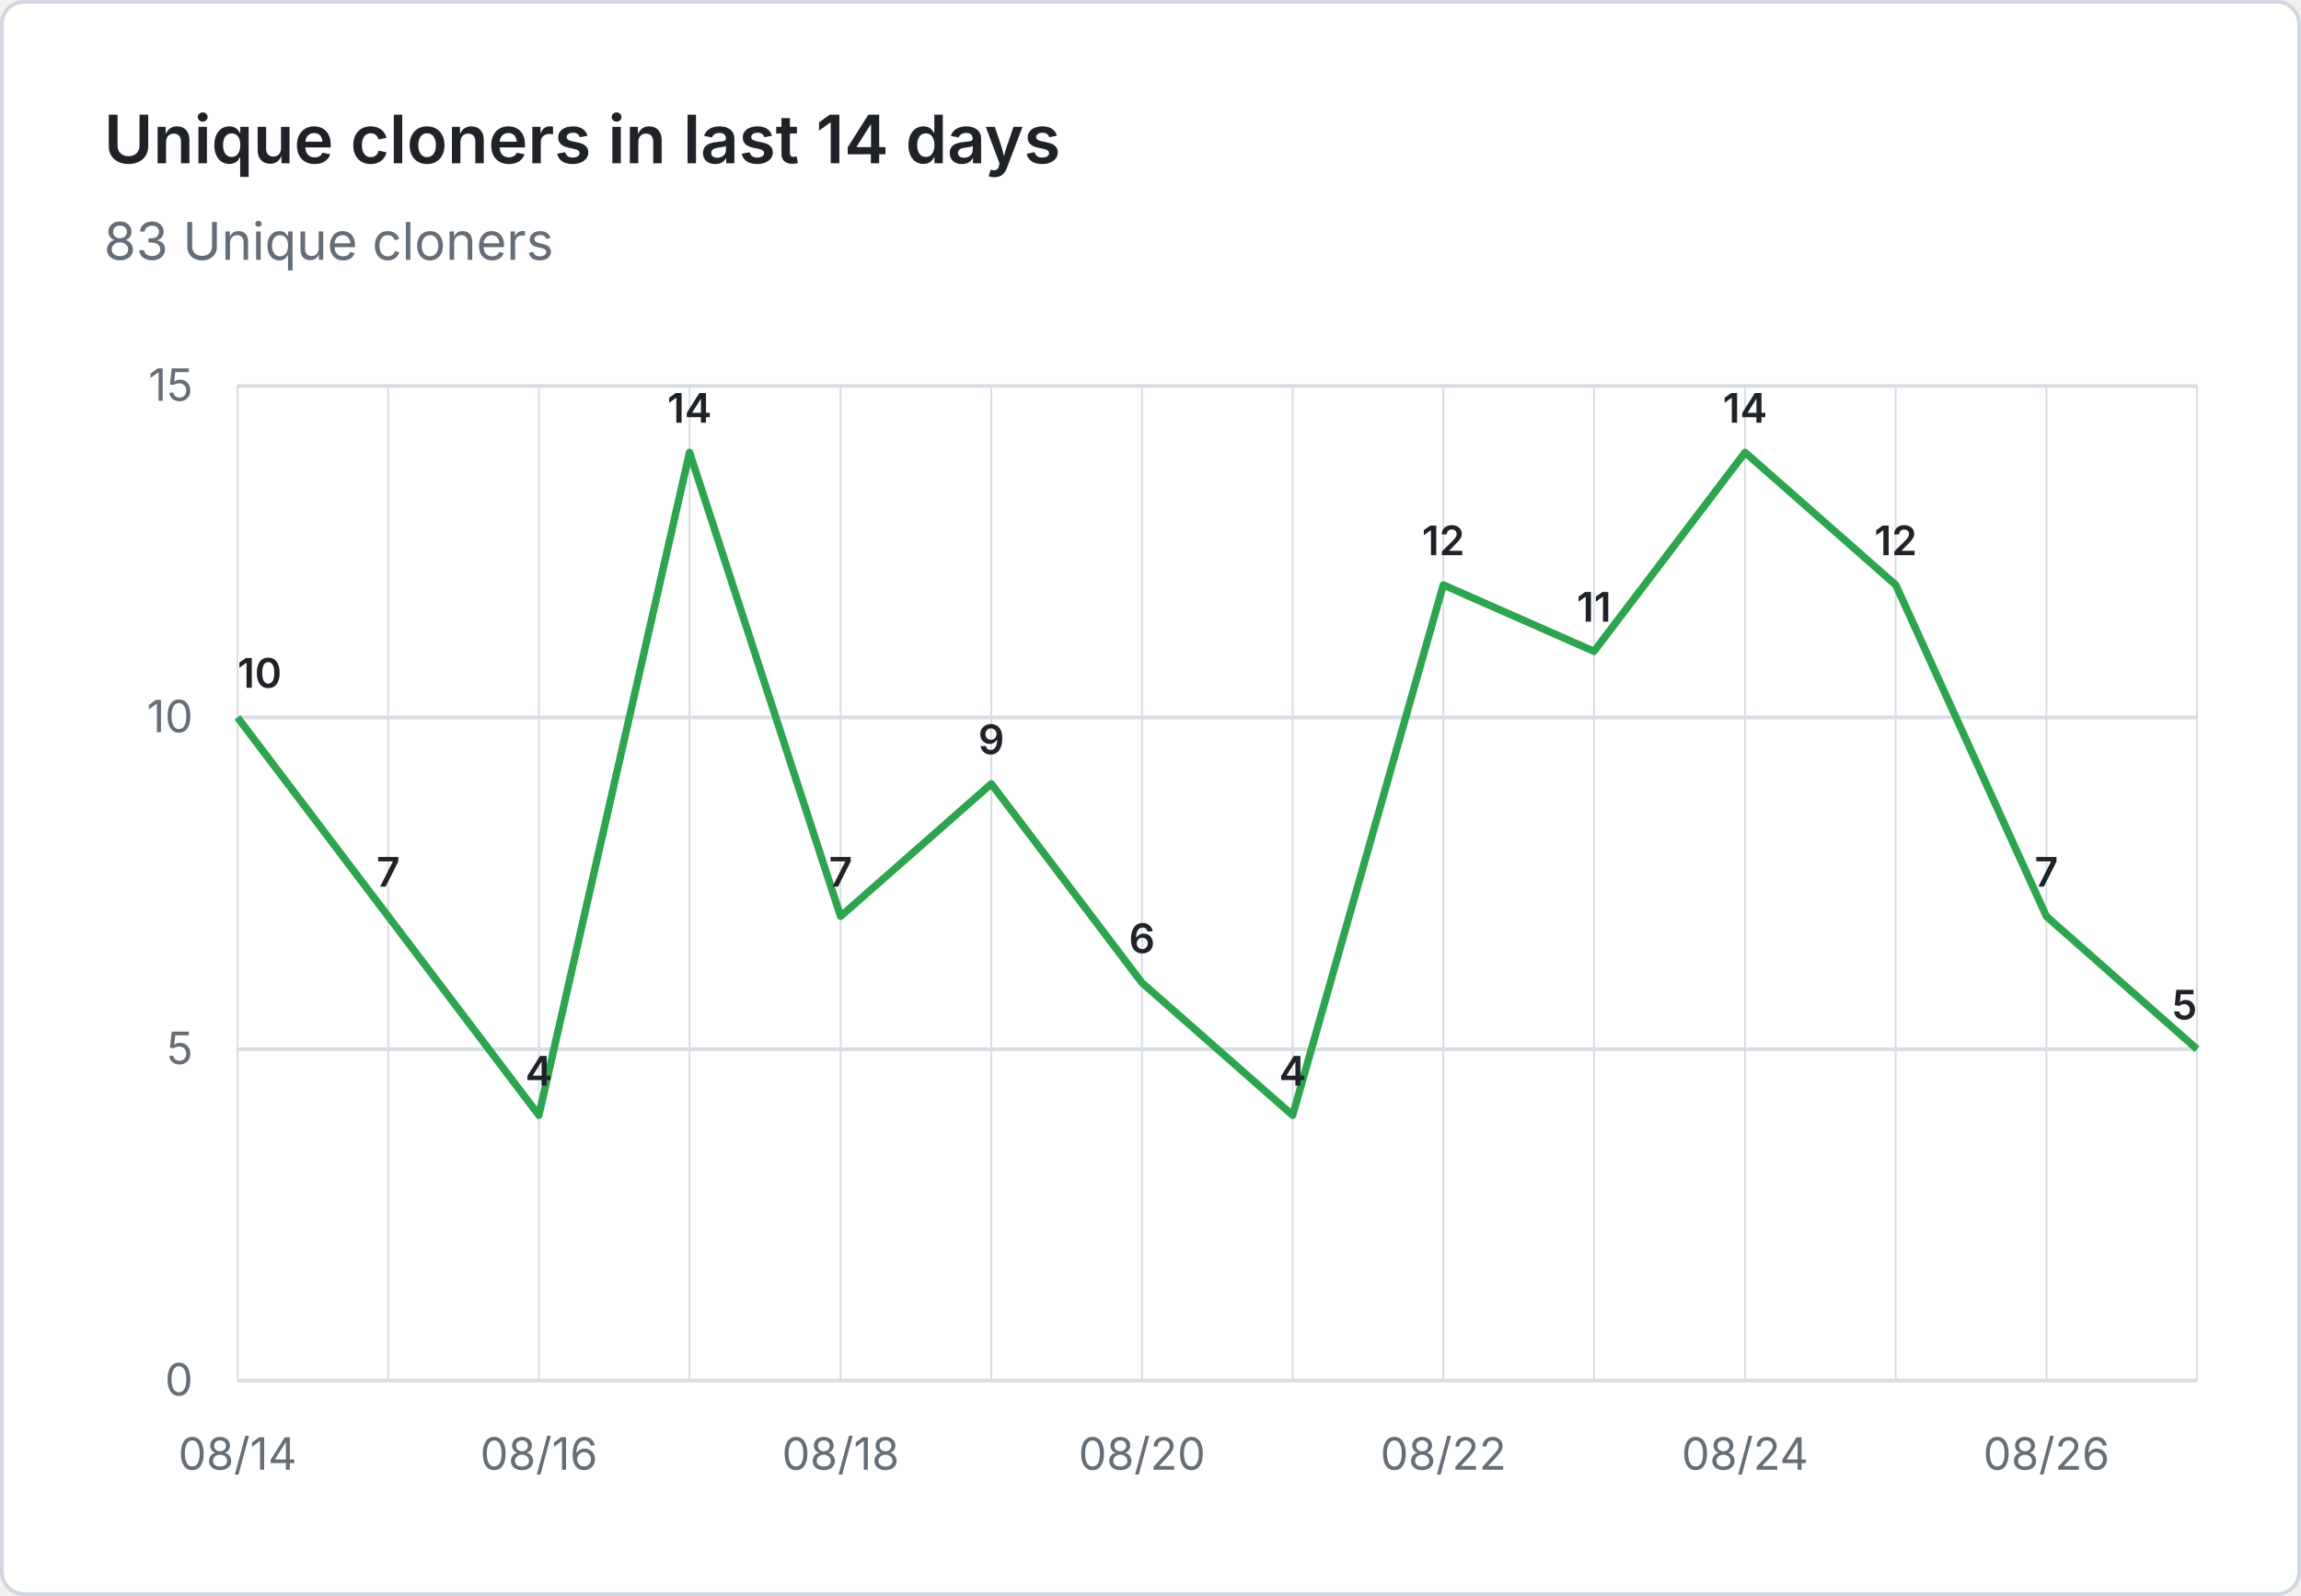
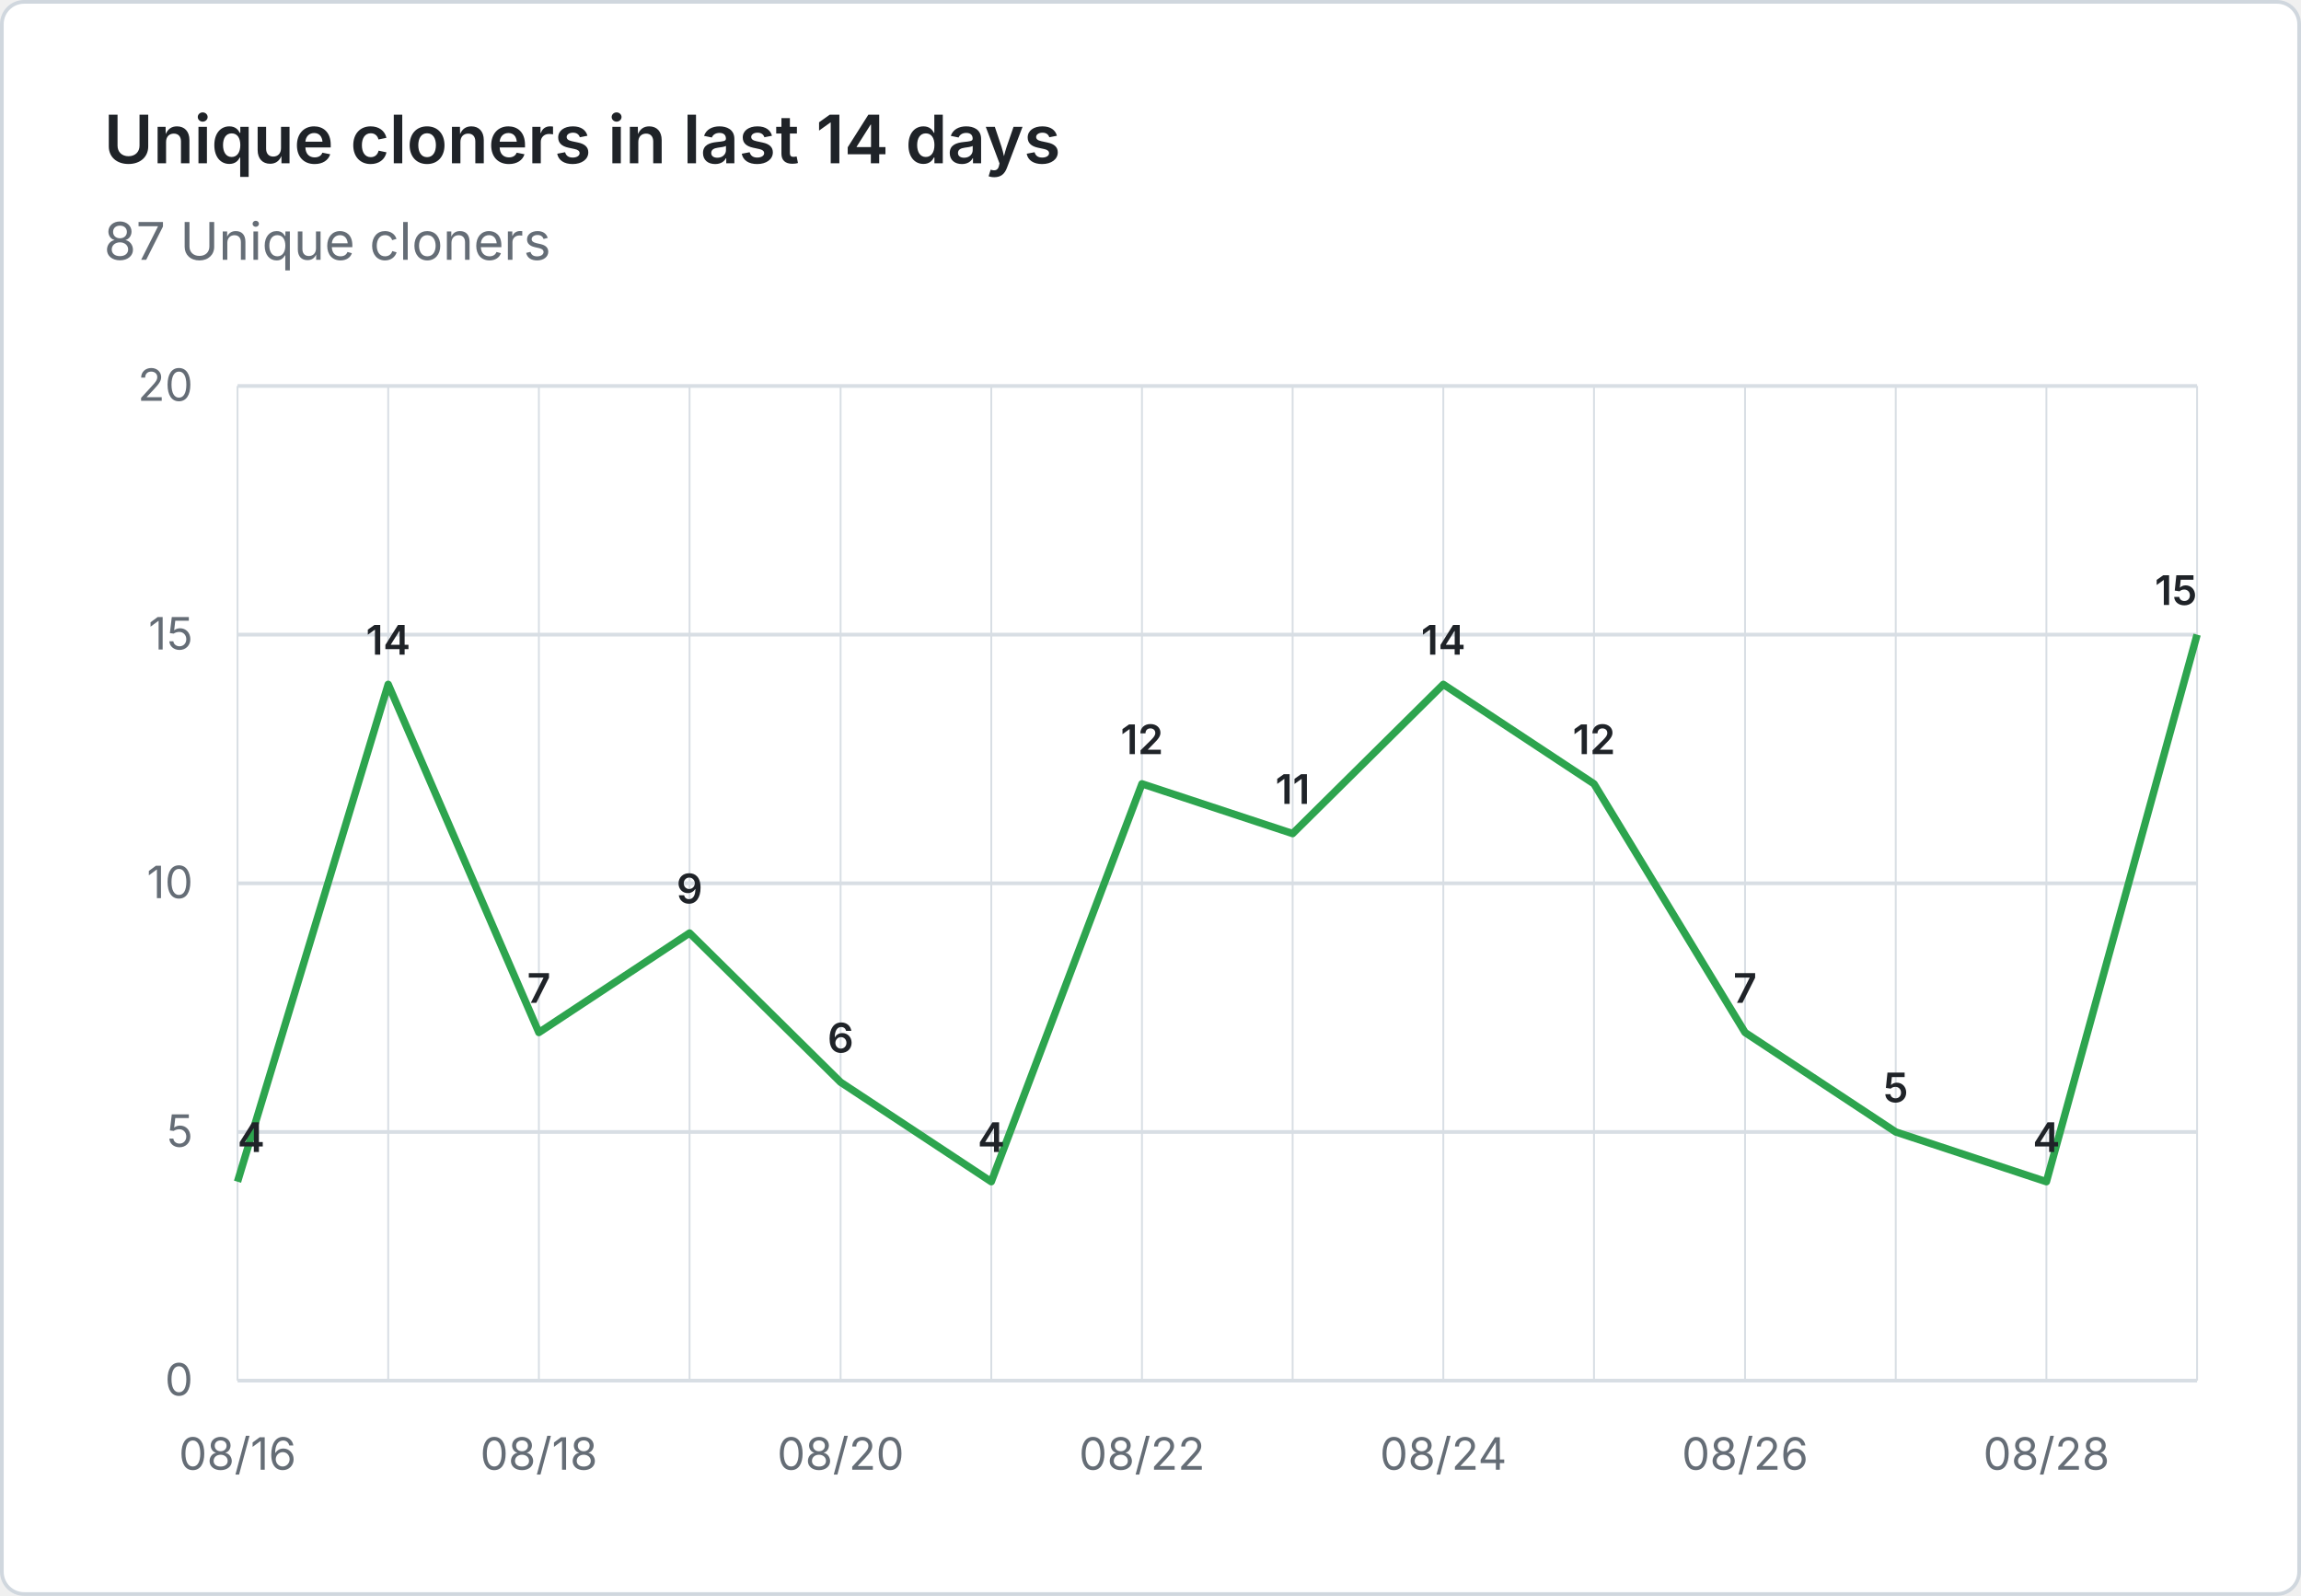
- <svg xmlns="http://www.w3.org/2000/svg" viewBox="0 0 620 430" width="620" height="430" role="img" aria-label="Unique cloners in last 14 days: 83 Unique cloners">
+ <svg xmlns="http://www.w3.org/2000/svg" viewBox="0 0 620 430" width="620" height="430" role="img" aria-label="Unique cloners in last 14 days: 87 Unique cloners">
  <rect x="0.5" y="0.5" width="619" height="429" fill="#ffffff" stroke="#d0d7de" rx="6" />
  <g font-family="system-ui, -apple-system, 'Segoe UI', sans-serif">
    <text x="28" y="44" fill="#1f2328" font-size="18" font-weight="600">Unique cloners in last 14 days</text>
-     <text x="28" y="70" fill="#656d76" font-size="14">83 Unique cloners</text>
+     <text x="28" y="70" fill="#656d76" font-size="14">87 Unique cloners</text>
    <line x1="64" y1="372.0" x2="592" y2="372.0" stroke="#d8dee4" stroke-width="1" />
    <text x="52" y="376.0" text-anchor="end" fill="#656d76" font-size="12">0</text>
-     <line x1="64" y1="282.7" x2="592" y2="282.7" stroke="#d8dee4" stroke-width="1" />
-     <text x="52" y="286.7" text-anchor="end" fill="#656d76" font-size="12">5</text>
-     <line x1="64" y1="193.3" x2="592" y2="193.3" stroke="#d8dee4" stroke-width="1" />
-     <text x="52" y="197.3" text-anchor="end" fill="#656d76" font-size="12">10</text>
+     <line x1="64" y1="305.0" x2="592" y2="305.0" stroke="#d8dee4" stroke-width="1" />
+     <text x="52" y="309.0" text-anchor="end" fill="#656d76" font-size="12">5</text>
+     <line x1="64" y1="238.0" x2="592" y2="238.0" stroke="#d8dee4" stroke-width="1" />
+     <text x="52" y="242.0" text-anchor="end" fill="#656d76" font-size="12">10</text>
+     <line x1="64" y1="171.0" x2="592" y2="171.0" stroke="#d8dee4" stroke-width="1" />
+     <text x="52" y="175.0" text-anchor="end" fill="#656d76" font-size="12">15</text>
    <line x1="64" y1="104.0" x2="592" y2="104.0" stroke="#d8dee4" stroke-width="1" />
-     <text x="52" y="108.0" text-anchor="end" fill="#656d76" font-size="12">15</text>
+     <text x="52" y="108.0" text-anchor="end" fill="#656d76" font-size="12">20</text>
    <line x1="64.0" y1="104" x2="64.0" y2="372" stroke="#d8dee4" stroke-width="0.5" />
    <line x1="104.6" y1="104" x2="104.6" y2="372" stroke="#d8dee4" stroke-width="0.5" />
    <line x1="145.2" y1="104" x2="145.2" y2="372" stroke="#d8dee4" stroke-width="0.5" />
    <line x1="185.8" y1="104" x2="185.8" y2="372" stroke="#d8dee4" stroke-width="0.5" />
    <line x1="226.5" y1="104" x2="226.5" y2="372" stroke="#d8dee4" stroke-width="0.5" />
    <line x1="267.1" y1="104" x2="267.1" y2="372" stroke="#d8dee4" stroke-width="0.5" />
    <line x1="307.7" y1="104" x2="307.7" y2="372" stroke="#d8dee4" stroke-width="0.5" />
    <line x1="348.3" y1="104" x2="348.3" y2="372" stroke="#d8dee4" stroke-width="0.5" />
    <line x1="388.9" y1="104" x2="388.9" y2="372" stroke="#d8dee4" stroke-width="0.5" />
    <line x1="429.5" y1="104" x2="429.5" y2="372" stroke="#d8dee4" stroke-width="0.5" />
    <line x1="470.2" y1="104" x2="470.2" y2="372" stroke="#d8dee4" stroke-width="0.5" />
    <line x1="510.8" y1="104" x2="510.8" y2="372" stroke="#d8dee4" stroke-width="0.5" />
    <line x1="551.4" y1="104" x2="551.4" y2="372" stroke="#d8dee4" stroke-width="0.5" />
    <line x1="592.0" y1="104" x2="592.0" y2="372" stroke="#d8dee4" stroke-width="0.5" />
-     <text x="64.0" y="396" text-anchor="middle" fill="#656d76" font-size="12">08/14</text>
-     <text x="145.2" y="396" text-anchor="middle" fill="#656d76" font-size="12">08/16</text>
-     <text x="226.5" y="396" text-anchor="middle" fill="#656d76" font-size="12">08/18</text>
-     <text x="307.7" y="396" text-anchor="middle" fill="#656d76" font-size="12">08/20</text>
-     <text x="388.9" y="396" text-anchor="middle" fill="#656d76" font-size="12">08/22</text>
-     <text x="470.2" y="396" text-anchor="middle" fill="#656d76" font-size="12">08/24</text>
-     <text x="551.4" y="396" text-anchor="middle" fill="#656d76" font-size="12">08/26</text>
-     <path d="M 64.0 193.3 L 104.6 246.9 L 145.2 300.5 L 185.8 121.9 L 226.5 246.9 L 267.1 211.2 L 307.7 264.8 L 348.3 300.5 L 388.9 157.6 L 429.5 175.5 L 470.2 121.9 L 510.8 157.6 L 551.4 246.9 L 592.0 282.7" fill="none" stroke="#2da44e" stroke-width="2" stroke-linejoin="round" />
-     <text x="64.0" y="185.3" text-anchor="start" fill="#1f2328" font-size="11" font-weight="600">10</text>
-     <text x="104.6" y="238.9" text-anchor="middle" fill="#1f2328" font-size="11" font-weight="600">7</text>
-     <text x="145.2" y="292.5" text-anchor="middle" fill="#1f2328" font-size="11" font-weight="600">4</text>
-     <text x="185.8" y="113.9" text-anchor="middle" fill="#1f2328" font-size="11" font-weight="600">14</text>
-     <text x="226.5" y="238.9" text-anchor="middle" fill="#1f2328" font-size="11" font-weight="600">7</text>
-     <text x="267.1" y="203.2" text-anchor="middle" fill="#1f2328" font-size="11" font-weight="600">9</text>
-     <text x="307.7" y="256.8" text-anchor="middle" fill="#1f2328" font-size="11" font-weight="600">6</text>
-     <text x="348.3" y="292.5" text-anchor="middle" fill="#1f2328" font-size="11" font-weight="600">4</text>
-     <text x="388.9" y="149.6" text-anchor="middle" fill="#1f2328" font-size="11" font-weight="600">12</text>
-     <text x="429.5" y="167.5" text-anchor="middle" fill="#1f2328" font-size="11" font-weight="600">11</text>
-     <text x="470.2" y="113.9" text-anchor="middle" fill="#1f2328" font-size="11" font-weight="600">14</text>
-     <text x="510.8" y="149.6" text-anchor="middle" fill="#1f2328" font-size="11" font-weight="600">12</text>
-     <text x="551.4" y="238.9" text-anchor="middle" fill="#1f2328" font-size="11" font-weight="600">7</text>
-     <text x="592.0" y="274.7" text-anchor="end" fill="#1f2328" font-size="11" font-weight="600">5</text>
+     <text x="64.0" y="396" text-anchor="middle" fill="#656d76" font-size="12">08/16</text>
+     <text x="145.2" y="396" text-anchor="middle" fill="#656d76" font-size="12">08/18</text>
+     <text x="226.5" y="396" text-anchor="middle" fill="#656d76" font-size="12">08/20</text>
+     <text x="307.7" y="396" text-anchor="middle" fill="#656d76" font-size="12">08/22</text>
+     <text x="388.9" y="396" text-anchor="middle" fill="#656d76" font-size="12">08/24</text>
+     <text x="470.2" y="396" text-anchor="middle" fill="#656d76" font-size="12">08/26</text>
+     <text x="551.4" y="396" text-anchor="middle" fill="#656d76" font-size="12">08/28</text>
+     <path d="M 64.0 318.4 L 104.6 184.4 L 145.2 278.2 L 185.8 251.4 L 226.5 291.6 L 267.1 318.4 L 307.7 211.2 L 348.3 224.6 L 388.9 184.4 L 429.5 211.2 L 470.2 278.2 L 510.8 305.0 L 551.4 318.4 L 592.0 171.0" fill="none" stroke="#2da44e" stroke-width="2" stroke-linejoin="round" />
+     <text x="64.0" y="310.4" text-anchor="start" fill="#1f2328" font-size="11" font-weight="600">4</text>
+     <text x="104.6" y="176.4" text-anchor="middle" fill="#1f2328" font-size="11" font-weight="600">14</text>
+     <text x="145.2" y="270.2" text-anchor="middle" fill="#1f2328" font-size="11" font-weight="600">7</text>
+     <text x="185.8" y="243.4" text-anchor="middle" fill="#1f2328" font-size="11" font-weight="600">9</text>
+     <text x="226.5" y="283.6" text-anchor="middle" fill="#1f2328" font-size="11" font-weight="600">6</text>
+     <text x="267.1" y="310.4" text-anchor="middle" fill="#1f2328" font-size="11" font-weight="600">4</text>
+     <text x="307.7" y="203.2" text-anchor="middle" fill="#1f2328" font-size="11" font-weight="600">12</text>
+     <text x="348.3" y="216.6" text-anchor="middle" fill="#1f2328" font-size="11" font-weight="600">11</text>
+     <text x="388.9" y="176.4" text-anchor="middle" fill="#1f2328" font-size="11" font-weight="600">14</text>
+     <text x="429.5" y="203.2" text-anchor="middle" fill="#1f2328" font-size="11" font-weight="600">12</text>
+     <text x="470.2" y="270.2" text-anchor="middle" fill="#1f2328" font-size="11" font-weight="600">7</text>
+     <text x="510.8" y="297.0" text-anchor="middle" fill="#1f2328" font-size="11" font-weight="600">5</text>
+     <text x="551.4" y="310.4" text-anchor="middle" fill="#1f2328" font-size="11" font-weight="600">4</text>
+     <text x="592.0" y="163.0" text-anchor="end" fill="#1f2328" font-size="11" font-weight="600">15</text>
  </g>
</svg>
